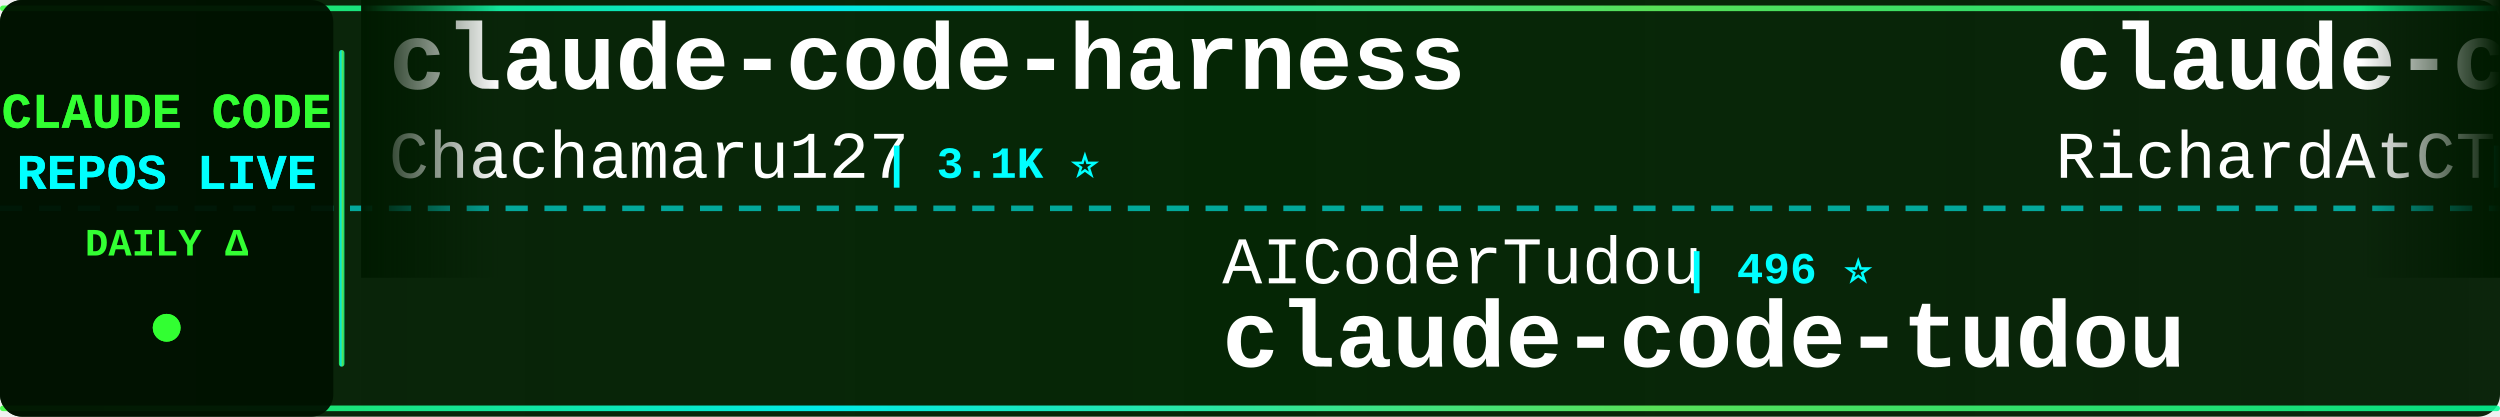
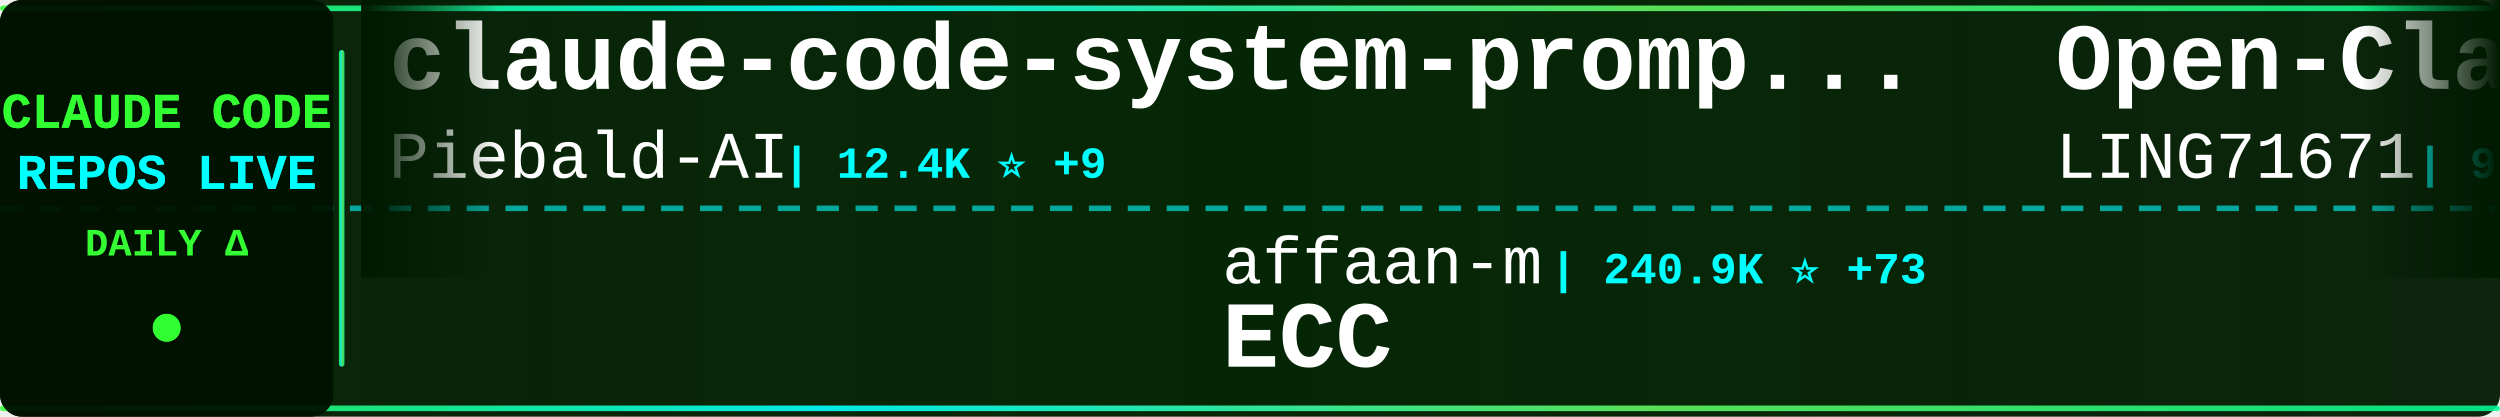
<svg xmlns="http://www.w3.org/2000/svg" width="900" height="150">
  <defs>
    <linearGradient id="tickerBg" x1="0%" y1="0%" x2="100%" y2="0%">
      <stop offset="0%" style="stop-color:#001a00;stop-opacity:0.95" />
      <stop offset="50%" style="stop-color:#002200;stop-opacity:0.98" />
      <stop offset="100%" style="stop-color:#001a00;stop-opacity:0.95" />
    </linearGradient>
    <linearGradient id="borderGrad" x1="0%" y1="0%" x2="100%" y2="0%">
      <stop offset="0%" style="stop-color:#33ff33;stop-opacity:0.85">
        <animate attributeName="stop-opacity" values="0.85;1;0.85" dur="2s" repeatCount="indefinite" />
      </stop>
      <stop offset="33%" style="stop-color:#00ffff;stop-opacity:0.9">
        <animate attributeName="stop-opacity" values="0.9;1;0.9" dur="2.2s" repeatCount="indefinite" />
      </stop>
      <stop offset="66%" style="stop-color:#66ff66;stop-opacity:0.85">
        <animate attributeName="stop-opacity" values="0.85;1;0.85" dur="1.8s" repeatCount="indefinite" />
      </stop>
      <stop offset="100%" style="stop-color:#00ff99;stop-opacity:0.85">
        <animate attributeName="stop-opacity" values="0.85;1;0.85" dur="2s" repeatCount="indefinite" />
      </stop>
    </linearGradient>
    <filter id="textGlow">
      <feGaussianBlur stdDeviation="0.1" result="coloredBlur" />
      <feMerge>
        <feMergeNode in="coloredBlur" />
        <feMergeNode in="SourceGraphic" />
      </feMerge>
    </filter>
    <filter id="metricGlow">
      <feGaussianBlur stdDeviation="0.2" result="coloredBlur" />
      <feMerge>
        <feMergeNode in="coloredBlur" />
        <feMergeNode in="SourceGraphic" />
      </feMerge>
    </filter>
    <linearGradient id="leftFade" x1="0%" y1="0%" x2="100%" y2="0%">
      <stop offset="0%" style="stop-color:#001a00;stop-opacity:1" />
      <stop offset="100%" style="stop-color:#001a00;stop-opacity:0" />
    </linearGradient>
    <linearGradient id="rightFade" x1="0%" y1="0%" x2="100%" y2="0%">
      <stop offset="0%" style="stop-color:#001a00;stop-opacity:0" />
      <stop offset="100%" style="stop-color:#001a00;stop-opacity:1" />
    </linearGradient>
  </defs>
  <rect width="900" height="150" fill="url(#tickerBg)" rx="8" />
  <rect x="0" y="2" width="900" height="2" fill="url(#borderGrad)" rx="1" />
  <rect x="0" y="146" width="900" height="2" fill="url(#borderGrad)" rx="1" />
  <line x1="0" y1="75" x2="900" y2="75" stroke="#00ffff" stroke-width="2" stroke-dasharray="8 6" opacity="0.6" />
  <rect x="0" y="0" width="120" height="150" fill="#001100" opacity="0.95" rx="8" />
  <text x="60" y="46" font-family="'Courier New', monospace" font-size="18" font-weight="bold" fill="#33ff33" text-anchor="middle" filter="url(#textGlow)">
    CLAUDE CODE
  </text>
  <text x="60" y="68" font-family="'Courier New', monospace" font-size="18" font-weight="bold" fill="#00ffff" text-anchor="middle" filter="url(#textGlow)">
    REPOS LIVE
  </text>
  <text x="60" y="92" font-family="'Courier New', monospace" font-size="14" font-weight="bold" fill="#33ff33" text-anchor="middle">
    DAILY Δ
  </text>
  <circle cx="60" cy="118" r="5" fill="#33ff33" filter="url(#metricGlow)">
    <animate attributeName="r" values="4;6;4" dur="1.5s" repeatCount="indefinite" />
    <animate attributeName="opacity" values="0.6;1;0.6" dur="1.5s" repeatCount="indefinite" />
  </circle>
  <rect x="122" y="18" width="2" height="114" fill="url(#borderGrad)" rx="1" />
  <clipPath id="tickerClip">
    <rect x="130" y="0" width="770" height="150" />
  </clipPath>
  <g clip-path="url(#tickerClip)">
    <g id="tickerItems">
      <animateTransform attributeName="transform" attributeType="XML" type="translate" from="0 0" to="-3000 0" dur="54s" repeatCount="indefinite" />
      <g transform="translate(0, 0)">
+         <text x="140" y="32" font-family="'Courier New', monospace" font-size="34" font-weight="bold" fill="#ffffff">claude-code-system-promp...</text>
+         <text x="140" y="64" font-family="'Courier New', monospace" font-size="24" font-weight="normal" fill="#ffffff" opacity="1.0">Piebald-AI</text>
+         <text x="282" y="64" font-family="'Courier New', monospace" font-size="16" font-weight="bold" fill="#00ffff"> | 12.4K ⭐ +9</text>
+       </g>
+       <g transform="translate(300, 0)">
+         <text x="140" y="102" font-family="'Courier New', monospace" font-size="24" font-weight="normal" fill="#ffffff" opacity="1.0">affaan-m</text>
+         <text x="258" y="102" font-family="'Courier New', monospace" font-size="16" font-weight="bold" fill="#00ffff"> | 240.9K ⭐ +73</text>
+         <text x="140" y="132" font-family="'Courier New', monospace" font-size="34" font-weight="bold" fill="#ffffff">ECC</text>
+       </g>
+       <g transform="translate(600, 0)">
+         <text x="140" y="32" font-family="'Courier New', monospace" font-size="34" font-weight="bold" fill="#ffffff">Open-ClaudeCode</text>
+         <text x="140" y="64" font-family="'Courier New', monospace" font-size="24" font-weight="normal" fill="#ffffff" opacity="1.0">LING71671</text>
+         <text x="270" y="64" font-family="'Courier New', monospace" font-size="16" font-weight="bold" fill="#00ffff"> | 945 ⭐</text>
+       </g>
+       <g transform="translate(900, 0)">
+         <text x="140" y="102" font-family="'Courier New', monospace" font-size="24" font-weight="normal" fill="#ffffff" opacity="1.0">musistudio</text>
+         <text x="282" y="102" font-family="'Courier New', monospace" font-size="16" font-weight="bold" fill="#00ffff"> | 36.7K ⭐ +5</text>
+         <text x="140" y="132" font-family="'Courier New', monospace" font-size="34" font-weight="bold" fill="#ffffff">claude-code-router</text>
+       </g>
+       <g transform="translate(1200, 0)">
+         <text x="140" y="32" font-family="'Courier New', monospace" font-size="34" font-weight="bold" fill="#ffffff">claude-code-my-workflow</text>
+         <text x="140" y="64" font-family="'Courier New', monospace" font-size="24" font-weight="normal" fill="#ffffff" opacity="1.0">pedrohcgs</text>
+         <text x="270" y="64" font-family="'Courier New', monospace" font-size="16" font-weight="bold" fill="#00ffff"> | 1.5K ⭐</text>
+       </g>
+       <g transform="translate(1500, 0)">
+         <text x="140" y="102" font-family="'Courier New', monospace" font-size="24" font-weight="normal" fill="#ffffff" opacity="1.0">asgeirtj</text>
+         <text x="258" y="102" font-family="'Courier New', monospace" font-size="16" font-weight="bold" fill="#00ffff"> | 63.1K ⭐ +12</text>
+         <text x="140" y="132" font-family="'Courier New', monospace" font-size="34" font-weight="bold" fill="#ffffff">system_prompts_leaks</text>
+       </g>
+       <g transform="translate(1800, 0)">
        <text x="140" y="32" font-family="'Courier New', monospace" font-size="34" font-weight="bold" fill="#ffffff">claude-code-harness</text>
        <text x="140" y="64" font-family="'Courier New', monospace" font-size="24" font-weight="normal" fill="#ffffff" opacity="1.0">Chachamaru127</text>
        <text x="318" y="64" font-family="'Courier New', monospace" font-size="16" font-weight="bold" fill="#00ffff"> | 3.1K ⭐</text>
      </g>
-       <g transform="translate(300, 0)">
-         <text x="140" y="102" font-family="'Courier New', monospace" font-size="24" font-weight="normal" fill="#ffffff" opacity="1.0">AICoderTudou</text>
-         <text x="306" y="102" font-family="'Courier New', monospace" font-size="16" font-weight="bold" fill="#00ffff"> | 496 ⭐</text>
-         <text x="140" y="132" font-family="'Courier New', monospace" font-size="34" font-weight="bold" fill="#ffffff">claude-code-tudou</text>
-       </g>
-       <g transform="translate(600, 0)">
-         <text x="140" y="32" font-family="'Courier New', monospace" font-size="34" font-weight="bold" fill="#ffffff">claude-code-telegram</text>
-         <text x="140" y="64" font-family="'Courier New', monospace" font-size="24" font-weight="normal" fill="#ffffff" opacity="1.0">RichardAtCT</text>
-         <text x="294" y="64" font-family="'Courier New', monospace" font-size="16" font-weight="bold" fill="#00ffff"> | 2.8K ⭐ -1</text>
-       </g>
-       <g transform="translate(900, 0)">
-         <text x="140" y="102" font-family="'Courier New', monospace" font-size="24" font-weight="normal" fill="#ffffff" opacity="1.0">frankbria</text>
-         <text x="270" y="102" font-family="'Courier New', monospace" font-size="16" font-weight="bold" fill="#00ffff"> | 9.6K ⭐</text>
-         <text x="140" y="132" font-family="'Courier New', monospace" font-size="34" font-weight="bold" fill="#ffffff">ralph-claude-code</text>
-       </g>
-       <g transform="translate(1200, 0)">
-         <text x="140" y="32" font-family="'Courier New', monospace" font-size="34" font-weight="bold" fill="#ffffff">claude-code-source-code</text>
-         <text x="140" y="64" font-family="'Courier New', monospace" font-size="24" font-weight="normal" fill="#ffffff" opacity="1.0">777genius</text>
-         <text x="270" y="64" font-family="'Courier New', monospace" font-size="16" font-weight="bold" fill="#00ffff"> | 926 ⭐</text>
-       </g>
-       <g transform="translate(1500, 0)">
-         <text x="140" y="102" font-family="'Courier New', monospace" font-size="24" font-weight="normal" fill="#ffffff" opacity="1.0">zebbern</text>
-         <text x="246" y="102" font-family="'Courier New', monospace" font-size="16" font-weight="bold" fill="#00ffff"> | 4.6K ⭐</text>
-         <text x="140" y="132" font-family="'Courier New', monospace" font-size="34" font-weight="bold" fill="#ffffff">claude-code-guide</text>
-       </g>
-       <g transform="translate(1800, 0)">
-         <text x="140" y="32" font-family="'Courier New', monospace" font-size="34" font-weight="bold" fill="#ffffff">claude-code-source</text>
-         <text x="140" y="64" font-family="'Courier New', monospace" font-size="24" font-weight="normal" fill="#ffffff" opacity="1.0">hangsman</text>
-         <text x="258" y="64" font-family="'Courier New', monospace" font-size="16" font-weight="bold" fill="#00ffff"> | 791 ⭐</text>
-       </g>
      <g transform="translate(2100, 0)">
-         <text x="140" y="102" font-family="'Courier New', monospace" font-size="24" font-weight="normal" fill="#ffffff" opacity="1.0">jqueryscript</text>
-         <text x="306" y="102" font-family="'Courier New', monospace" font-size="16" font-weight="bold" fill="#00ffff"> | 500 ⭐</text>
-         <text x="140" y="132" font-family="'Courier New', monospace" font-size="34" font-weight="bold" fill="#ffffff">awesome-claude-code</text>
+         <text x="140" y="102" font-family="'Courier New', monospace" font-size="24" font-weight="normal" fill="#ffffff" opacity="1.0">isboyjc</text>
+         <text x="246" y="102" font-family="'Courier New', monospace" font-size="16" font-weight="bold" fill="#00ffff"> | 161 ⭐</text>
+         <text x="140" y="132" font-family="'Courier New', monospace" font-size="34" font-weight="bold" fill="#ffffff">claude-code</text>
      </g>
      <g transform="translate(2400, 0)">
-         <text x="140" y="32" font-family="'Courier New', monospace" font-size="34" font-weight="bold" fill="#ffffff">claude-code-guide</text>
-         <text x="140" y="64" font-family="'Courier New', monospace" font-size="24" font-weight="normal" fill="#ffffff" opacity="1.0">Cranot</text>
-         <text x="234" y="64" font-family="'Courier New', monospace" font-size="16" font-weight="bold" fill="#00ffff"> | 2.9K ⭐</text>
+         <text x="140" y="32" font-family="'Courier New', monospace" font-size="34" font-weight="bold" fill="#ffffff">Claude-code</text>
+         <text x="140" y="64" font-family="'Courier New', monospace" font-size="24" font-weight="normal" fill="#ffffff" opacity="1.0">zstmfhy</text>
+         <text x="246" y="64" font-family="'Courier New', monospace" font-size="16" font-weight="bold" fill="#00ffff"> | 190 ⭐</text>
      </g>
      <g transform="translate(2700, 0)">
-         <text x="140" y="102" font-family="'Courier New', monospace" font-size="24" font-weight="normal" fill="#ffffff" opacity="1.0">nicedreamzapp</text>
-         <text x="318" y="102" font-family="'Courier New', monospace" font-size="16" font-weight="bold" fill="#00ffff"> | 3.2K ⭐</text>
-         <text x="140" y="132" font-family="'Courier New', monospace" font-size="34" font-weight="bold" fill="#ffffff">claude-code-local</text>
+         <text x="140" y="102" font-family="'Courier New', monospace" font-size="24" font-weight="normal" fill="#ffffff" opacity="1.0">1rgs</text>
+         <text x="210" y="102" font-family="'Courier New', monospace" font-size="16" font-weight="bold" fill="#00ffff"> | 3.7K ⭐ +1</text>
+         <text x="140" y="132" font-family="'Courier New', monospace" font-size="34" font-weight="bold" fill="#ffffff">claude-code-proxy</text>
      </g>
      <g transform="translate(3000, 0)">
-         <text x="140" y="32" font-family="'Courier New', monospace" font-size="34" font-weight="bold" fill="#ffffff">claude-code-harness</text>
-         <text x="140" y="64" font-family="'Courier New', monospace" font-size="24" font-weight="normal" fill="#ffffff" opacity="1.0">Chachamaru127</text>
-         <text x="318" y="64" font-family="'Courier New', monospace" font-size="16" font-weight="bold" fill="#00ffff"> | 3.1K ⭐</text>
+         <text x="140" y="32" font-family="'Courier New', monospace" font-size="34" font-weight="bold" fill="#ffffff">claude-code-system-promp...</text>
+         <text x="140" y="64" font-family="'Courier New', monospace" font-size="24" font-weight="normal" fill="#ffffff" opacity="1.0">Piebald-AI</text>
+         <text x="282" y="64" font-family="'Courier New', monospace" font-size="16" font-weight="bold" fill="#00ffff"> | 12.4K ⭐ +9</text>
      </g>
      <g transform="translate(3300, 0)">
-         <text x="140" y="102" font-family="'Courier New', monospace" font-size="24" font-weight="normal" fill="#ffffff" opacity="1.0">AICoderTudou</text>
-         <text x="306" y="102" font-family="'Courier New', monospace" font-size="16" font-weight="bold" fill="#00ffff"> | 496 ⭐</text>
-         <text x="140" y="132" font-family="'Courier New', monospace" font-size="34" font-weight="bold" fill="#ffffff">claude-code-tudou</text>
+         <text x="140" y="102" font-family="'Courier New', monospace" font-size="24" font-weight="normal" fill="#ffffff" opacity="1.0">affaan-m</text>
+         <text x="258" y="102" font-family="'Courier New', monospace" font-size="16" font-weight="bold" fill="#00ffff"> | 240.9K ⭐ +73</text>
+         <text x="140" y="132" font-family="'Courier New', monospace" font-size="34" font-weight="bold" fill="#ffffff">ECC</text>
      </g>
      <g transform="translate(3600, 0)">
-         <text x="140" y="32" font-family="'Courier New', monospace" font-size="34" font-weight="bold" fill="#ffffff">claude-code-telegram</text>
-         <text x="140" y="64" font-family="'Courier New', monospace" font-size="24" font-weight="normal" fill="#ffffff" opacity="1.0">RichardAtCT</text>
-         <text x="294" y="64" font-family="'Courier New', monospace" font-size="16" font-weight="bold" fill="#00ffff"> | 2.8K ⭐ -1</text>
+         <text x="140" y="32" font-family="'Courier New', monospace" font-size="34" font-weight="bold" fill="#ffffff">Open-ClaudeCode</text>
+         <text x="140" y="64" font-family="'Courier New', monospace" font-size="24" font-weight="normal" fill="#ffffff" opacity="1.0">LING71671</text>
+         <text x="270" y="64" font-family="'Courier New', monospace" font-size="16" font-weight="bold" fill="#00ffff"> | 945 ⭐</text>
      </g>
      <g transform="translate(3900, 0)">
-         <text x="140" y="102" font-family="'Courier New', monospace" font-size="24" font-weight="normal" fill="#ffffff" opacity="1.0">frankbria</text>
-         <text x="270" y="102" font-family="'Courier New', monospace" font-size="16" font-weight="bold" fill="#00ffff"> | 9.6K ⭐</text>
-         <text x="140" y="132" font-family="'Courier New', monospace" font-size="34" font-weight="bold" fill="#ffffff">ralph-claude-code</text>
+         <text x="140" y="102" font-family="'Courier New', monospace" font-size="24" font-weight="normal" fill="#ffffff" opacity="1.0">musistudio</text>
+         <text x="282" y="102" font-family="'Courier New', monospace" font-size="16" font-weight="bold" fill="#00ffff"> | 36.7K ⭐ +5</text>
+         <text x="140" y="132" font-family="'Courier New', monospace" font-size="34" font-weight="bold" fill="#ffffff">claude-code-router</text>
      </g>
    </g>
  </g>
  <rect x="130" y="0" width="50" height="100" fill="url(#leftFade)" />
  <rect x="850" y="0" width="50" height="100" fill="url(#rightFade)" />
</svg>
